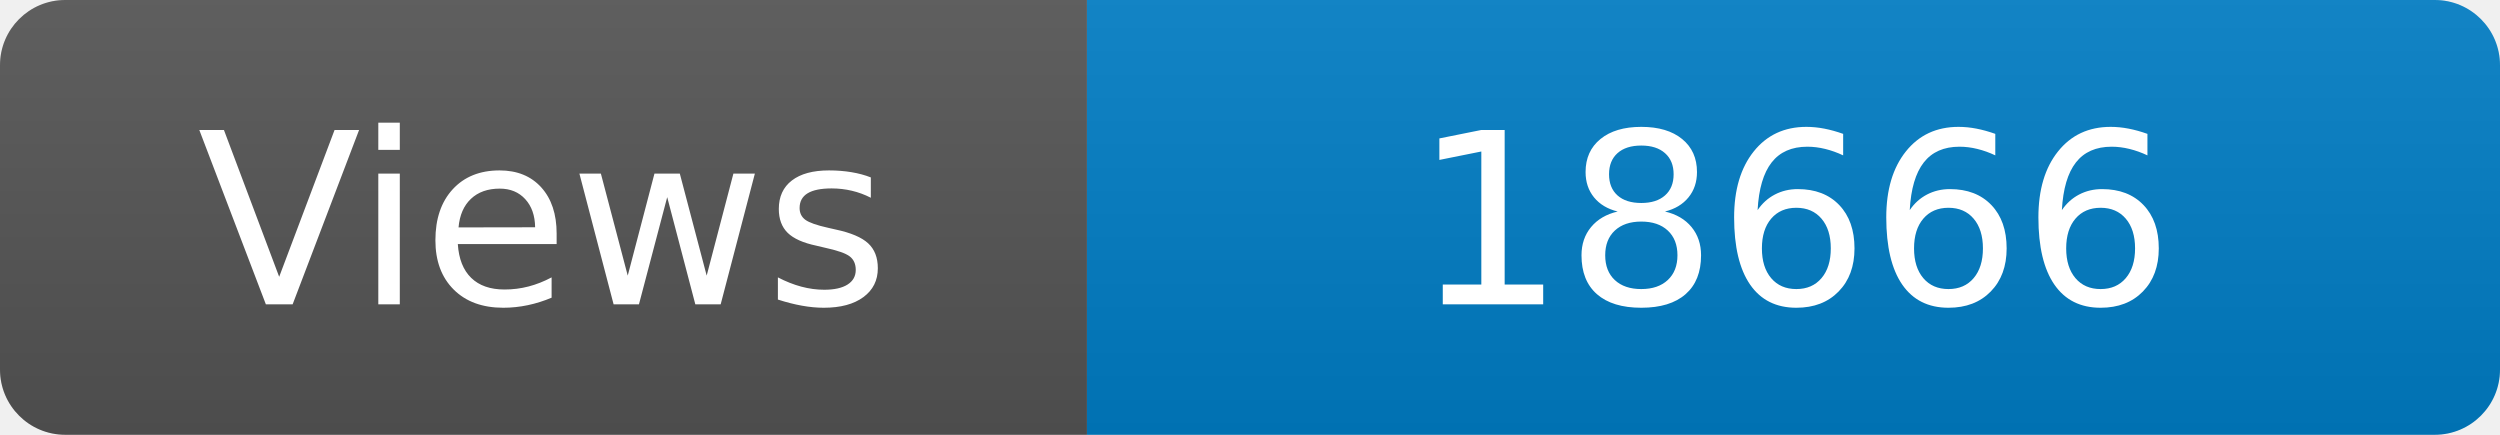
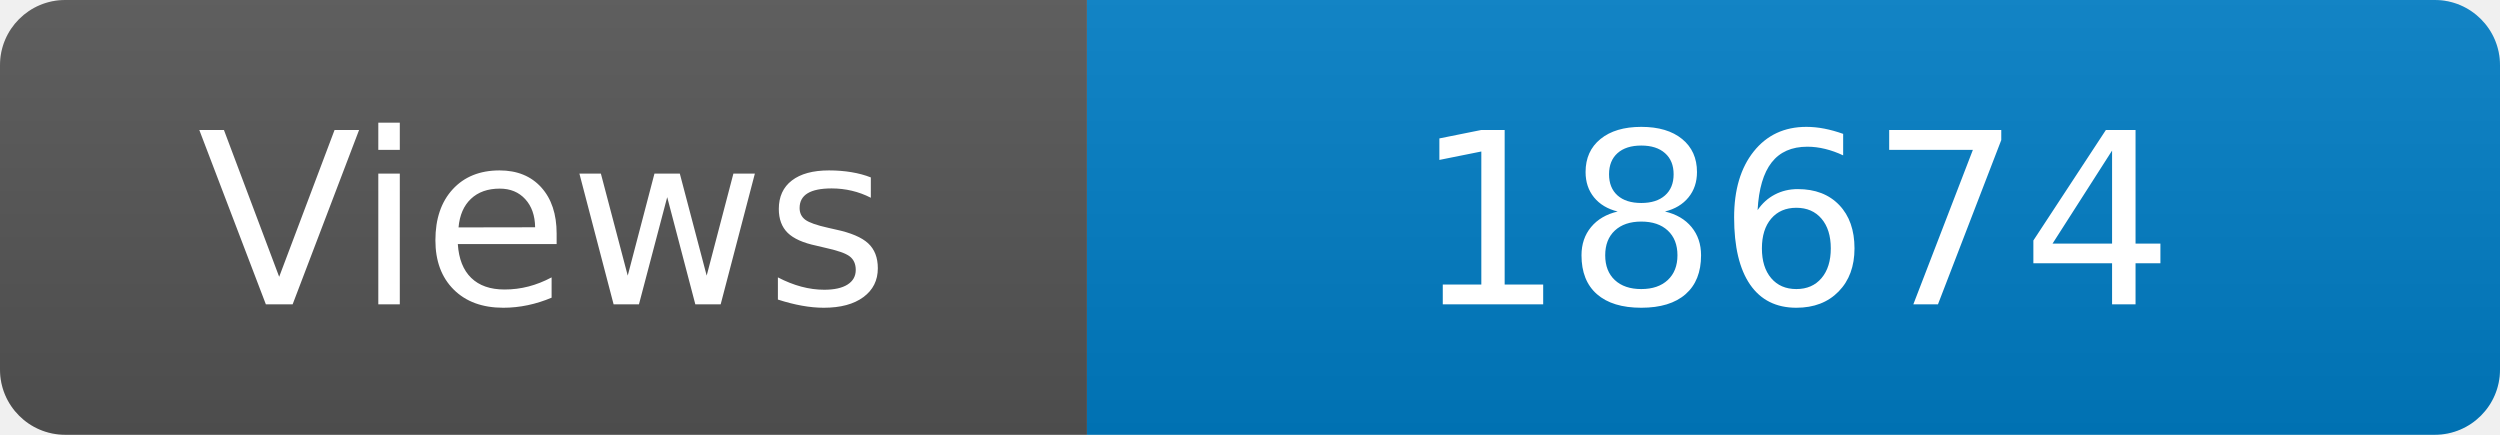
<svg xmlns="http://www.w3.org/2000/svg" width="115" height="20" role="img" aria-label="Maintained?: yes">
  <linearGradient id="s" x2="0" y2="100%">
    <stop offset="0" stop-color="#bbb" stop-opacity=".1" />
    <stop offset="1" stop-opacity=".1" />
  </linearGradient>
  <clipPath id="r">
    <rect width="115" height="20" rx="3" fill="#fff" />
  </clipPath>
  <g clip-path="url(#r)">
    <rect width="50" height="20" fill="#555" />
    <rect x="50" width="160" height="20" fill="#007ec6" />
    <rect width="115" height="20" fill="url(#s)" />
  </g>
  <g fill="#fff" text-anchor="middle" font-family="Verdana,Geneva,DejaVu Sans,sans-serif" font-size="110">
    <text x="250" y="140" transform="scale(.1)" fill="#fff">Views</text>
-     <text x="825" y="140" transform="scale(.1)" fill="#fff">18666</text>
+     <text x="825" y="140" transform="scale(.1)" fill="#fff">18674</text>
  </g>
</svg>
